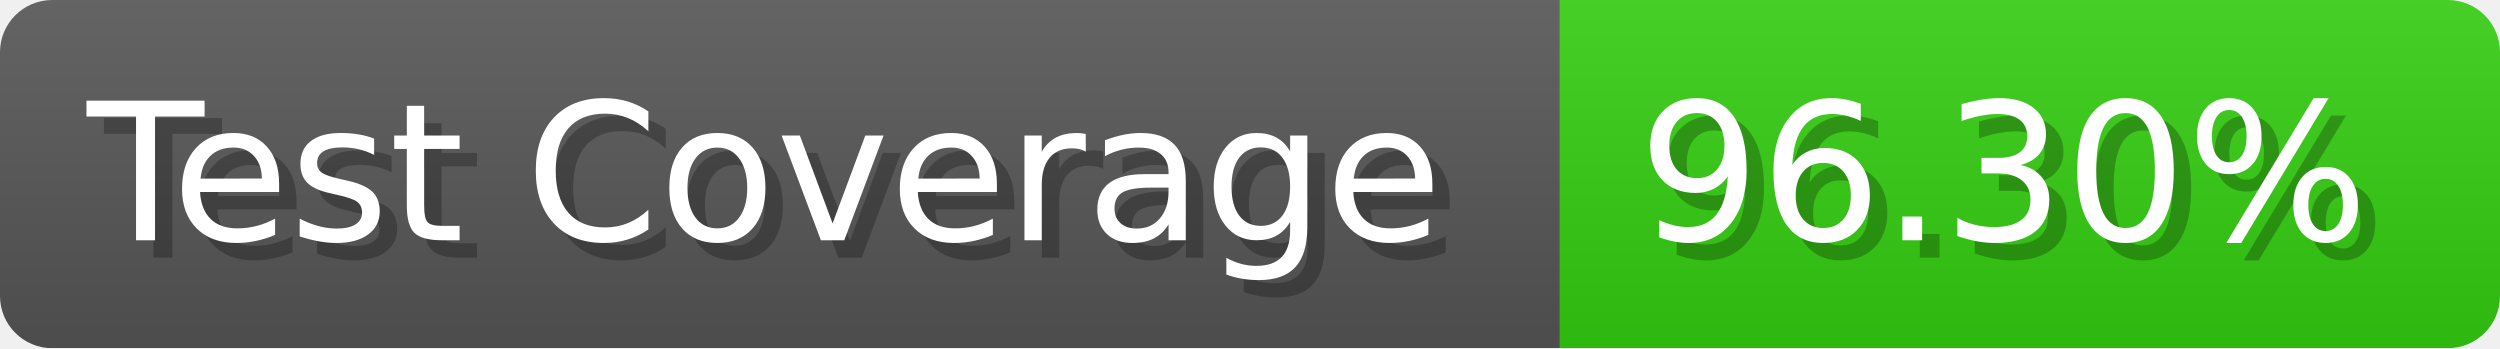
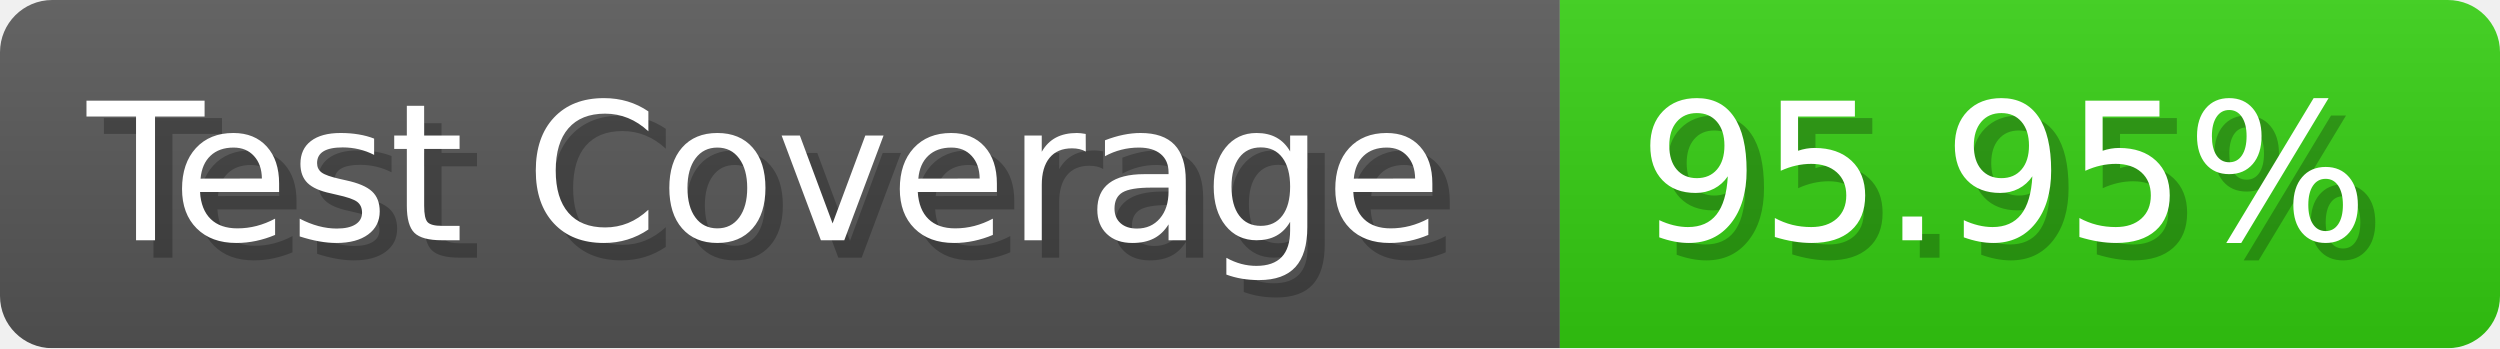
- <svg xmlns="http://www.w3.org/2000/svg" width="143.6" height="20" viewBox="0 0 1436 200" role="img" aria-label="Test Coverage: 96.30%">
+ <svg xmlns="http://www.w3.org/2000/svg" width="143.6" height="20" viewBox="0 0 1436 200" role="img" aria-label="Test Coverage: 95.95%">
  <linearGradient id="a" x2="0" y2="100%">
    <stop offset="0" stop-opacity=".1" stop-color="#EEE" />
    <stop offset="1" stop-opacity=".1" />
  </linearGradient>
  <mask id="m">
    <rect width="1436" height="200" rx="30" fill="#FFF" />
  </mask>
  <g mask="url(#m)">
    <rect width="896" height="200" fill="#555" />
    <rect width="540" height="200" fill="#3C1" x="896" />
    <rect width="1436" height="200" fill="url(#a)" />
  </g>
  <g aria-hidden="true" fill="#fff" text-anchor="start" font-family="Verdana,DejaVu Sans,sans-serif" font-size="110">
    <text x="60" y="148" textLength="796" fill="#000" opacity="0.25">Test Coverage</text>
    <text x="50" y="138" textLength="796">Test Coverage</text>
-     <text x="951" y="148" textLength="440" fill="#000" opacity="0.25">96.30%</text>
-     <text x="941" y="138" textLength="440">96.30%</text>
+     <text x="951" y="148" textLength="440" fill="#000" opacity="0.25">95.95%</text>
+     <text x="941" y="138" textLength="440">95.95%</text>
  </g>
</svg>
